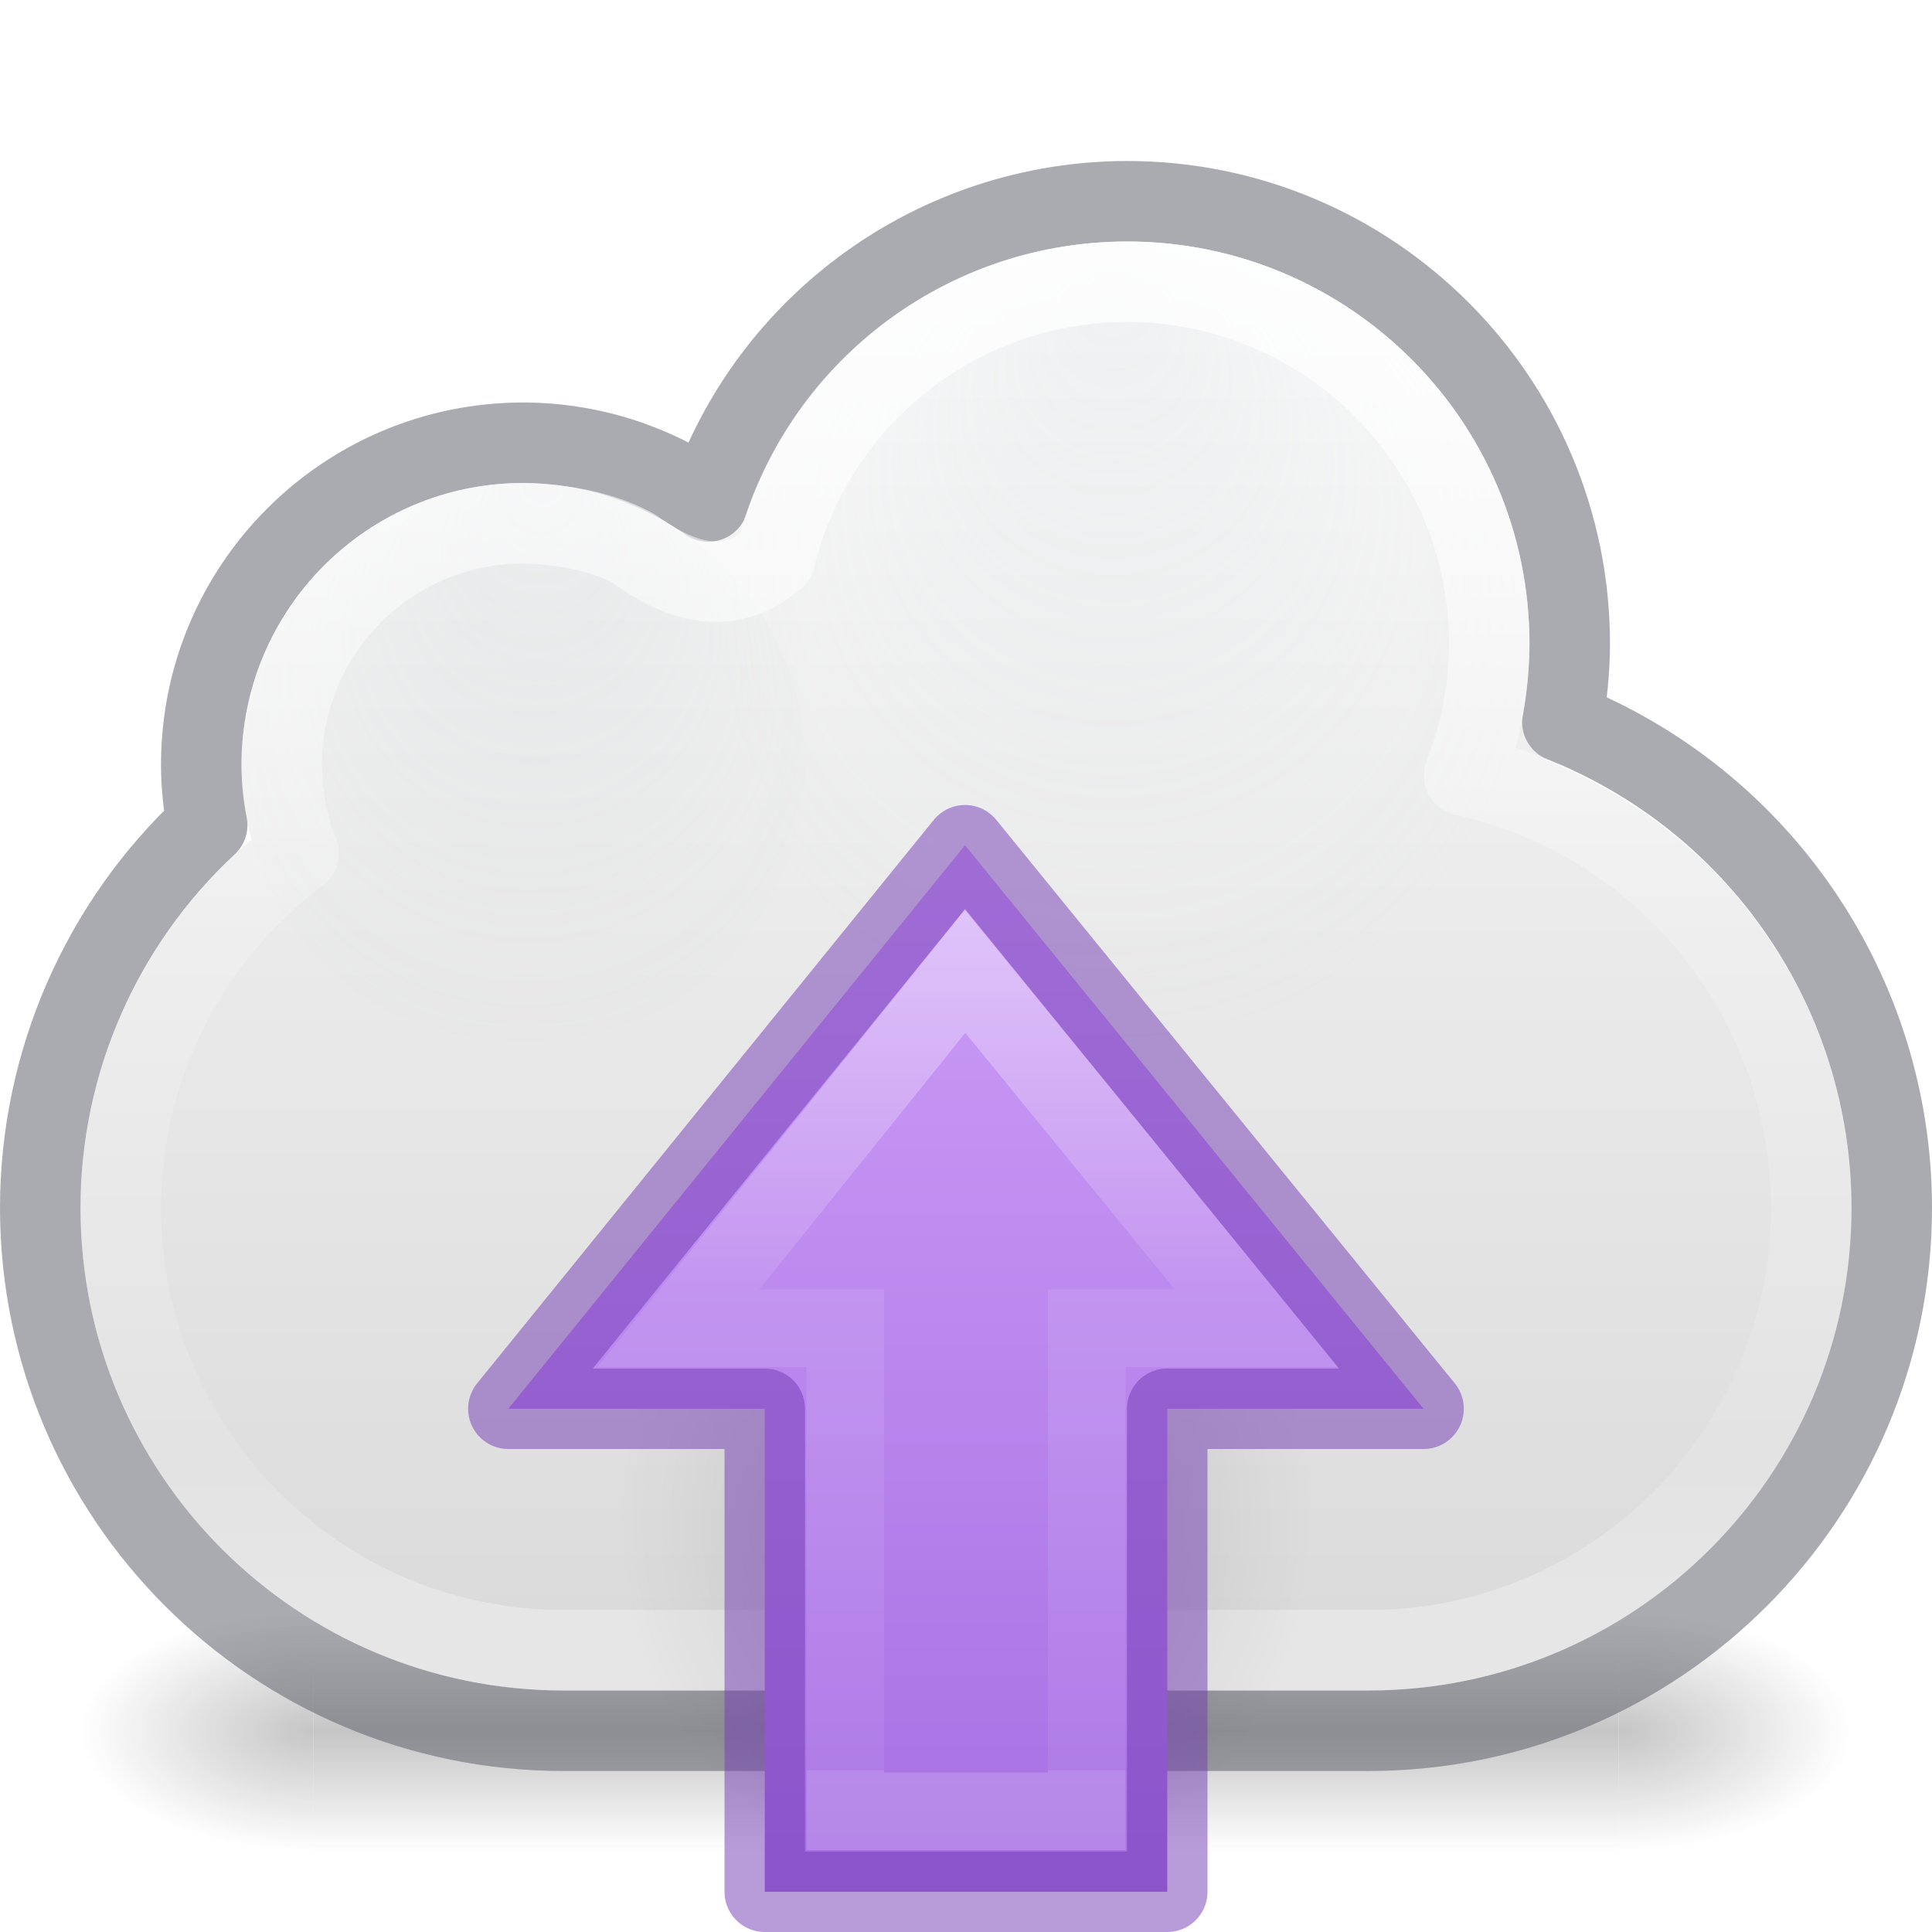
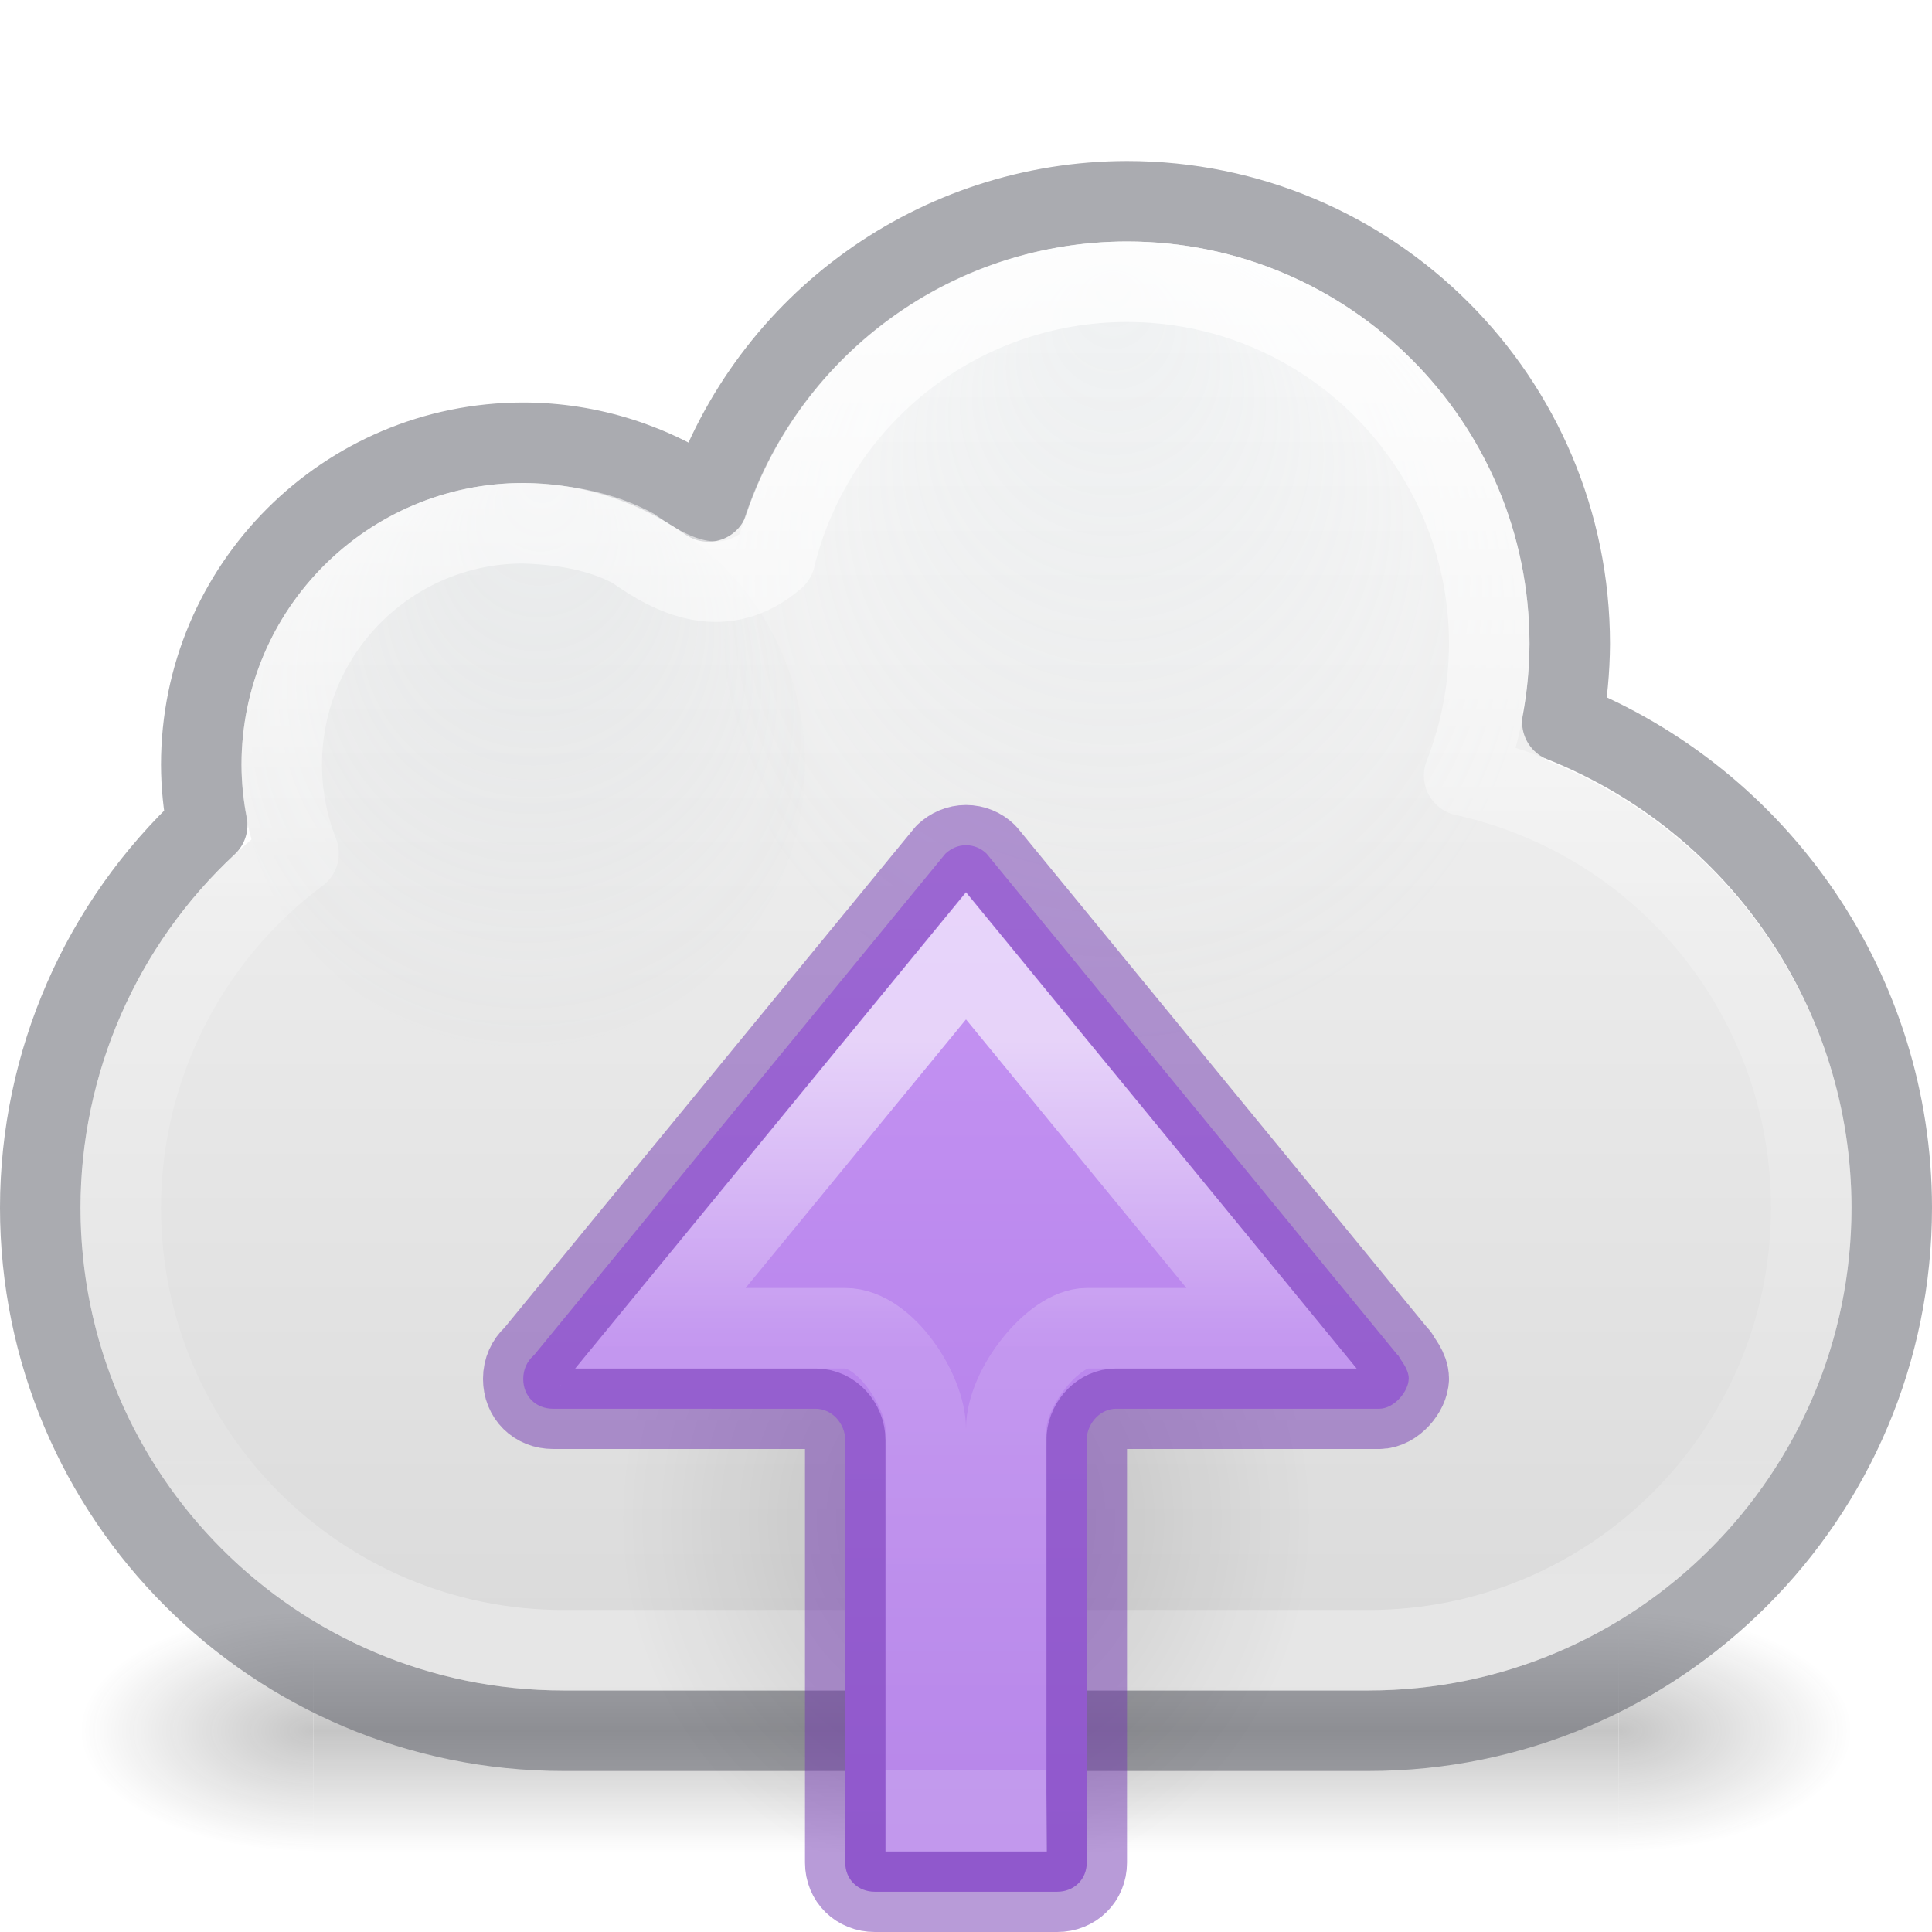
<svg xmlns="http://www.w3.org/2000/svg" xmlns:xlink="http://www.w3.org/1999/xlink" id="svg4157" height="24" width="24" version="1.1">
  <defs id="defs4159">
+     <linearGradient id="linearGradient47817">
+       <stop id="stop47809" style="stop-color:#ffffff;stop-opacity:1" offset="0" />
+       <stop id="stop47811" style="stop-color:#ffffff;stop-opacity:0.235" offset="0.404" />
+       <stop id="stop47813" style="stop-color:#ffffff;stop-opacity:0.157" offset="1" />
+       <stop id="stop47815" style="stop-color:#ffffff;stop-opacity:0.39;" offset="1" />
+     </linearGradient>
    <linearGradient id="linearGradient870">
      <stop style="stop-color:#cd9ef7;stop-opacity:1" offset="0" id="stop866" />
      <stop style="stop-color:#a56de2;stop-opacity:1" offset="1" id="stop868" />
    </linearGradient>
    <radialGradient gradientTransform="matrix(2.003784,0,0,1.4,27.98813,-17.4)" gradientUnits="userSpaceOnUse" xlink:href="#linearGradient3688-166-749-9" id="radialGradient3082-6" fy="43.5" fx="4.993" r="2.5" cy="43.5" cx="4.993" />
    <linearGradient id="linearGradient3688-166-749-9">
      <stop offset="0" style="stop-color:#181818;stop-opacity:1" id="stop2883-2" />
      <stop offset="1" style="stop-color:#181818;stop-opacity:0" id="stop2885-2" />
    </linearGradient>
    <radialGradient gradientTransform="matrix(2.003784,0,0,1.4,-20.01187,-104.4)" gradientUnits="userSpaceOnUse" xlink:href="#linearGradient3688-464-309-7-6" id="radialGradient3084-4" fy="43.5" fx="4.993" r="2.5" cy="43.5" cx="4.993" />
    <linearGradient id="linearGradient3688-464-309-7-6">
      <stop offset="0" style="stop-color:#181818;stop-opacity:1" id="stop2889-75" />
      <stop offset="1" style="stop-color:#181818;stop-opacity:0" id="stop2891-4-9" />
    </linearGradient>
    <linearGradient gradientUnits="userSpaceOnUse" xlink:href="#linearGradient3702-501-757-1" id="linearGradient3086-8" y2="39.999" x2="25.058" y1="47.028" x1="25.058" />
    <linearGradient id="linearGradient3702-501-757-1">
      <stop offset="0" style="stop-color:#181818;stop-opacity:0" id="stop2895-2" />
      <stop offset="0.5" style="stop-color:#181818;stop-opacity:1" id="stop2897-89" />
      <stop offset="1" style="stop-color:#181818;stop-opacity:0" id="stop2899-36" />
    </linearGradient>
    <linearGradient id="linearGradient909">
      <stop id="stop905" style="stop-color:#fafafa;stop-opacity:1" offset="0" />
      <stop id="stop907" style="stop-color:#d4d4d4;stop-opacity:1" offset="1" />
    </linearGradient>
-     <linearGradient x1="35.98" y1="67.006" x2="35.98" y2="48.541" id="linearGradient3260" xlink:href="#linearGradient4297" gradientUnits="userSpaceOnUse" gradientTransform="matrix(0.5372019,0,0,-0.5768172,-4.328525,49.99719)" />
-     <linearGradient id="linearGradient4297">
-       <stop id="stop4299" style="stop-color:#ffffff;stop-opacity:1" offset="0" />
-       <stop id="stop4301" style="stop-color:#ffffff;stop-opacity:0.235" offset="0.437" />
-       <stop id="stop4303" style="stop-color:#ffffff;stop-opacity:0.157" offset="1" />
-       <stop id="stop4305" style="stop-color:#ffffff;stop-opacity:0.392" offset="1" />
-     </linearGradient>
    <radialGradient cx="24.837" cy="36.421" r="15.645" fx="24.837" fy="36.421" id="radialGradient3232" xlink:href="#linearGradient8662-8" gradientUnits="userSpaceOnUse" gradientTransform="matrix(-0.2759814,0,0,-0.2958315,18.85459,29.64631)" />
    <linearGradient id="linearGradient8662-8">
      <stop id="stop8664-1" style="stop-color:#000000;stop-opacity:1" offset="0" />
      <stop id="stop8666-5" style="stop-color:#000000;stop-opacity:0" offset="1" />
    </linearGradient>
-     <linearGradient gradientTransform="rotate(90,11.76855,11.76855)" xlink:href="#linearGradient870" id="linearGradient872" x1="10.514" y1="11.846" x2="24.024" y2="11.846" gradientUnits="userSpaceOnUse" />
    <linearGradient id="linearGradient9165-59">
      <stop offset="0" style="stop-color:#b6c5cc;stop-opacity:1" id="stop9167-6" />
      <stop offset="1" style="stop-color:#e5f0f6;stop-opacity:0" id="stop9169-9" />
    </linearGradient>
    <radialGradient gradientTransform="matrix(0.3314842,0,0,0.3277309,-219.0968,-110.3374)" gradientUnits="userSpaceOnUse" xlink:href="#linearGradient9165-5-1" id="radialGradient3182" fy="354.216" fx="681.326" r="12.053" cy="365.658" cx="680.566" />
    <linearGradient id="linearGradient9165-5-1">
      <stop offset="0" style="stop-color:#acb9bf;stop-opacity:1" id="stop9167-7-12" />
      <stop offset="1" style="stop-color:#acb9bf;stop-opacity:0" id="stop9169-0-4" />
    </linearGradient>
    <linearGradient id="linearGradient4017">
      <stop offset="0" style="stop-color:#ffffff;stop-opacity:1" id="stop4019" />
      <stop offset="0.496" style="stop-color:#ffffff;stop-opacity:0.235" id="stop4021" />
      <stop offset="0.88" style="stop-color:#ffffff;stop-opacity:0.157" id="stop4023" />
      <stop offset="1" style="stop-color:#ffffff;stop-opacity:0.392" id="stop4025" />
    </linearGradient>
    <linearGradient gradientTransform="matrix(0.7419356,0,0,0.74,0.1290315,1.149999)" gradientUnits="userSpaceOnUse" xlink:href="#linearGradient4017" id="linearGradient4015-5" y2="25.473" x2="20.154" y1="3.022" x1="20.154" />
    <linearGradient y2="68" x2="-24.444" y1="37.667" x1="-24.444" gradientTransform="matrix(0.6923077,0,0,0.6923077,30.92308,-23.07692)" gradientUnits="userSpaceOnUse" id="linearGradient1112" xlink:href="#linearGradient909" />
    <radialGradient gradientTransform="matrix(0.444621,0,0,0.4395867,-288.7774,-152.7389)" gradientUnits="userSpaceOnUse" xlink:href="#linearGradient9165-59" id="radialGradient3164-2" fy="355.258" fx="680.602" r="12.053" cy="365.658" cx="680.566" />
+     <linearGradient xlink:href="#linearGradient870" id="linearGradient1556" gradientUnits="userSpaceOnUse" gradientTransform="translate(29.77668,-18.24545)" x1="-17.392" y1="25.298" x2="-17.392" y2="46.237" />
+     <linearGradient xlink:href="#linearGradient47817" id="linearGradient47751" gradientUnits="userSpaceOnUse" gradientTransform="matrix(0.5372019,0,0,-0.5768172,-25.0501,52.03118)" x1="70.441" y1="67.75" x2="70.441" y2="52.07" />
  </defs>
  <g style="opacity:0.25" id="g3712-8" transform="matrix(0.5789476,0,0,0.4285713,-1.894738,2.857146)">
    <rect style="fill:url(#radialGradient3082-6);fill-opacity:1;stroke:none" id="rect2801-6" y="40" x="38" height="7" width="5" />
    <rect style="fill:url(#radialGradient3084-4);fill-opacity:1;stroke:none" id="rect3696-20" transform="scale(-1)" y="-47" x="-10" height="7" width="5" />
    <rect style="fill:url(#linearGradient3086-8);fill-opacity:1;stroke:none" id="rect3700-5" y="40" x="10" height="7" width="28" />
  </g>
  <path id="path164" d="M 14 3 C 11.832 3.002 9.956 4.4 9.279 6.4 L 9.27 6.398 A 0.5 0.5 0 0 1 8.799 6.73 A 0.5 0.5 0 0 1 8.557 6.67 L 8.555 6.672 C 7.962 6.24 7.245 6.001 6.5 6 C 4.567 6 3 7.567 3 9.5 C 3 9.813 3.042 10.125 3.125 10.428 C 1.78 11.566 1.003 13.238 1 15 C 1 18.314 3.686 21 7 21 L 17 21 C 20.314 21 23 18.314 23 15 C 22.999 12.523 21.468 10.332 19.188 9.436 L 19.195 9.418 A 0.5 0.5 0 0 1 18.908 8.965 A 0.5 0.5 0 0 1 18.916 8.883 L 18.908 8.881 C 18.962 8.59 18.999 8.296 19 8 C 19 5.239 16.761 3 14 3 z " style="opacity:1;vector-effect:none;fill:url(#linearGradient1112);fill-opacity:1;stroke:none;stroke-width:1;stroke-linecap:butt;stroke-linejoin:miter;stroke-miterlimit:4;stroke-dasharray:none;stroke-dashoffset:0;stroke-opacity:1;marker:none;font-variant-east_asian:normal" />
  <circle r="0" cy="11.484" cx="-24.819" id="path226-6" style="opacity:1;vector-effect:none;fill:#9bdb4d;fill-opacity:1;stroke:#452981;stroke-width:1;stroke-linecap:butt;stroke-linejoin:miter;stroke-miterlimit:4;stroke-dasharray:none;stroke-dashoffset:0;stroke-opacity:1;marker:none" />
  <path id="path164-2" d="M 14,2.5 C 11.647,2.503 9.556,4.002 8.799,6.23 8.126,5.756 7.323,5.501 6.5,5.5 c -2.209,-1e-7 -4,1.791 -4,4 0.001,0.251 0.026,0.502 0.074,0.748 C 1.254,11.476 0.502,13.197 0.5,15 c -2.8e-7,3.59 2.91,6.5 6.5,6.5 h 10 c 3.59,0 6.5,-2.91 6.5,-6.5 C 23.497,12.342 21.877,9.953 19.408,8.969 19.467,8.649 19.498,8.325 19.5,8 19.5,4.962 17.038,2.5 14,2.5 Z" style="opacity:0.5;vector-effect:none;fill:none;fill-opacity:1;stroke:#555761;stroke-width:1;stroke-linecap:round;stroke-linejoin:round;stroke-miterlimit:4;stroke-dasharray:none;stroke-dashoffset:0;stroke-opacity:1;marker:none;font-variant-east_asian:normal" />
  <ellipse ry="5" rx="5" cy="8" cx="14" id="path164-6-7-2" style="opacity:0.15;vector-effect:none;fill:url(#radialGradient3164-2);fill-opacity:1;stroke:none;stroke-width:1.879;stroke-linecap:butt;stroke-linejoin:miter;stroke-miterlimit:4;stroke-dasharray:none;stroke-dashoffset:0;stroke-opacity:1;marker:none;font-variant-east_asian:normal" />
  <circle r="3.5" cy="9.5" cx="6.5" id="path1063-6" style="opacity:0.15;vector-effect:none;fill:url(#radialGradient3182);fill-opacity:1;stroke:none;stroke-width:0.523;stroke-linecap:butt;stroke-linejoin:miter;stroke-miterlimit:4;stroke-dasharray:none;stroke-dashoffset:0;stroke-opacity:1;marker:none;font-variant-east_asian:normal" />
  <path id="path164-3" d="M 14,3.5 C 11.883,3.5 10.108,4.961 9.628,6.93 9,7.47 8.373,7.174 7.867,6.812 7.557,6.647 7.142,6.519 6.5,6.5 c -1.657,0 -3,1.343 -3,3 -1.83e-4,0.377 0.071,0.751 0.209,1.102 C 2.321,11.638 1.503,13.268 1.5,15 c -3e-7,3.038 2.462,5.5 5.5,5.5 h 10 c 3.038,0 5.5,-2.462 5.5,-5.5 C 22.498,12.422 20.705,10.191 18.188,9.635 18.392,9.114 18.498,8.56 18.5,8 18.5,5.515 16.485,3.5 14,3.5 Z" style="opacity:0.8;vector-effect:none;fill:none;fill-opacity:1;stroke:url(#linearGradient4015-5);stroke-width:1;stroke-linecap:round;stroke-linejoin:round;stroke-miterlimit:4;stroke-dasharray:none;stroke-dashoffset:0;stroke-opacity:1;marker:none" />
  <path style="display:inline;overflow:visible;visibility:visible;opacity:0.141;fill:url(#radialGradient3232);fill-opacity:1;fill-rule:evenodd;stroke:none;stroke-width:1;marker:none" id="path3501-4" d="m 7.682,18.872 a 4.318,4.628 0 1 1 8.635,0 4.318,4.628 0 0 1 -8.635,0 z" />
-   <path style="color:#000000;display:block;overflow:visible;visibility:visible;fill:url(#linearGradient872);fill-opacity:1;fill-rule:nonzero;stroke:none;stroke-width:0.964;marker:none;enable-background:accumulate" id="path3288-2-2" d="m 6.315,17.5 5.673,-7 5.696,7 H 14.5 v 6 h -5 v -6 z" />
-   <path style="color:#000000;display:block;overflow:visible;visibility:visible;opacity:0.401;fill:none;stroke:url(#linearGradient3260);stroke-width:0.964;stroke-linecap:butt;stroke-linejoin:miter;stroke-miterlimit:7;stroke-dasharray:none;stroke-dashoffset:0;stroke-opacity:1;marker:none;enable-background:accumulate" id="path3288-2-2-8" d="M 8.426,16.5 11.988,12.065 15.611,16.5 H 13.5 v 6 h -3 v -6 z" />
-   <path style="color:#000000;clip-rule:nonzero;display:inline;overflow:visible;visibility:visible;opacity:0.5;isolation:auto;mix-blend-mode:normal;color-interpolation:sRGB;color-interpolation-filters:linearRGB;solid-color:#000000;solid-opacity:1;fill:none;fill-opacity:1;fill-rule:nonzero;stroke:#7239b3;stroke-width:1;stroke-linecap:butt;stroke-linejoin:round;stroke-miterlimit:4;stroke-dasharray:none;stroke-dashoffset:0;stroke-opacity:1;marker:none;color-rendering:auto;image-rendering:auto;shape-rendering:auto;text-rendering:auto;enable-background:accumulate" id="path3288-2-2-80" d="m 6.315,17.5 5.673,-7 5.696,7 H 14.5 v 6 h -5 v -6 z" />
+   <path id="path873-5-5-4" style="font-variation-settings:normal;fill:url(#linearGradient1556);fill-opacity:1;stroke:#7239b3;stroke-width:1;stroke-linecap:round;stroke-linejoin:round;stroke-miterlimit:4;stroke-dasharray:none;stroke-dashoffset:0;stroke-opacity:0.5;stop-color:#000000" d="m 17.5,17.129 c 0,-0.129 -0.101,-0.229 -0.126,-0.285 -0.005,-0.005 -0.011,-0.01 -0.016,-0.016 L 12.255,10.604 C 12.188,10.539 12.1,10.5 12,10.5 c -0.099,0 -0.184,0.039 -0.255,0.104 l -5.106,6.224 c -0.005,0.005 -0.01,0.011 -0.016,0.016 -0.076,0.07 -0.123,0.168 -0.123,0.285 0,0.218 0.158,0.371 0.371,0.371 h 3.263 c 0.199,-1.37e-4 0.366,0.182 0.366,0.393 v 5.246 c 0,0.207 0.157,0.361 0.367,0.361 h 2.266 c 0.21,0 0.367,-0.155 0.367,-0.361 v -5.281 c 0.018,-0.193 0.177,-0.358 0.364,-0.358 h 3.268 c 0.191,0 0.367,-0.223 0.367,-0.371 z" />
+   <path id="path4075" style="font-variation-settings:normal;opacity:0.6;fill:none;fill-opacity:1;stroke:url(#linearGradient47751);stroke-width:1;stroke-linecap:butt;stroke-linejoin:miter;stroke-miterlimit:7;stroke-dasharray:none;stroke-dashoffset:0;stroke-opacity:1;marker:none;marker-start:none;marker-mid:none;marker-end:none;stop-color:#000000;stop-opacity:1" d="M 12 11.875 L 8.205 16.5 L 10.5 16.5 C 10.997 16.5 11.5 17.285 11.5 17.75 L 11.5 22.5 L 12.5 22.5 C 12.476 20.842 12.5 17.75 12.5 17.75 C 12.5 17.236 13.089 16.5 13.5 16.5 L 15.795 16.5 L 12 11.875 z " />
</svg>
